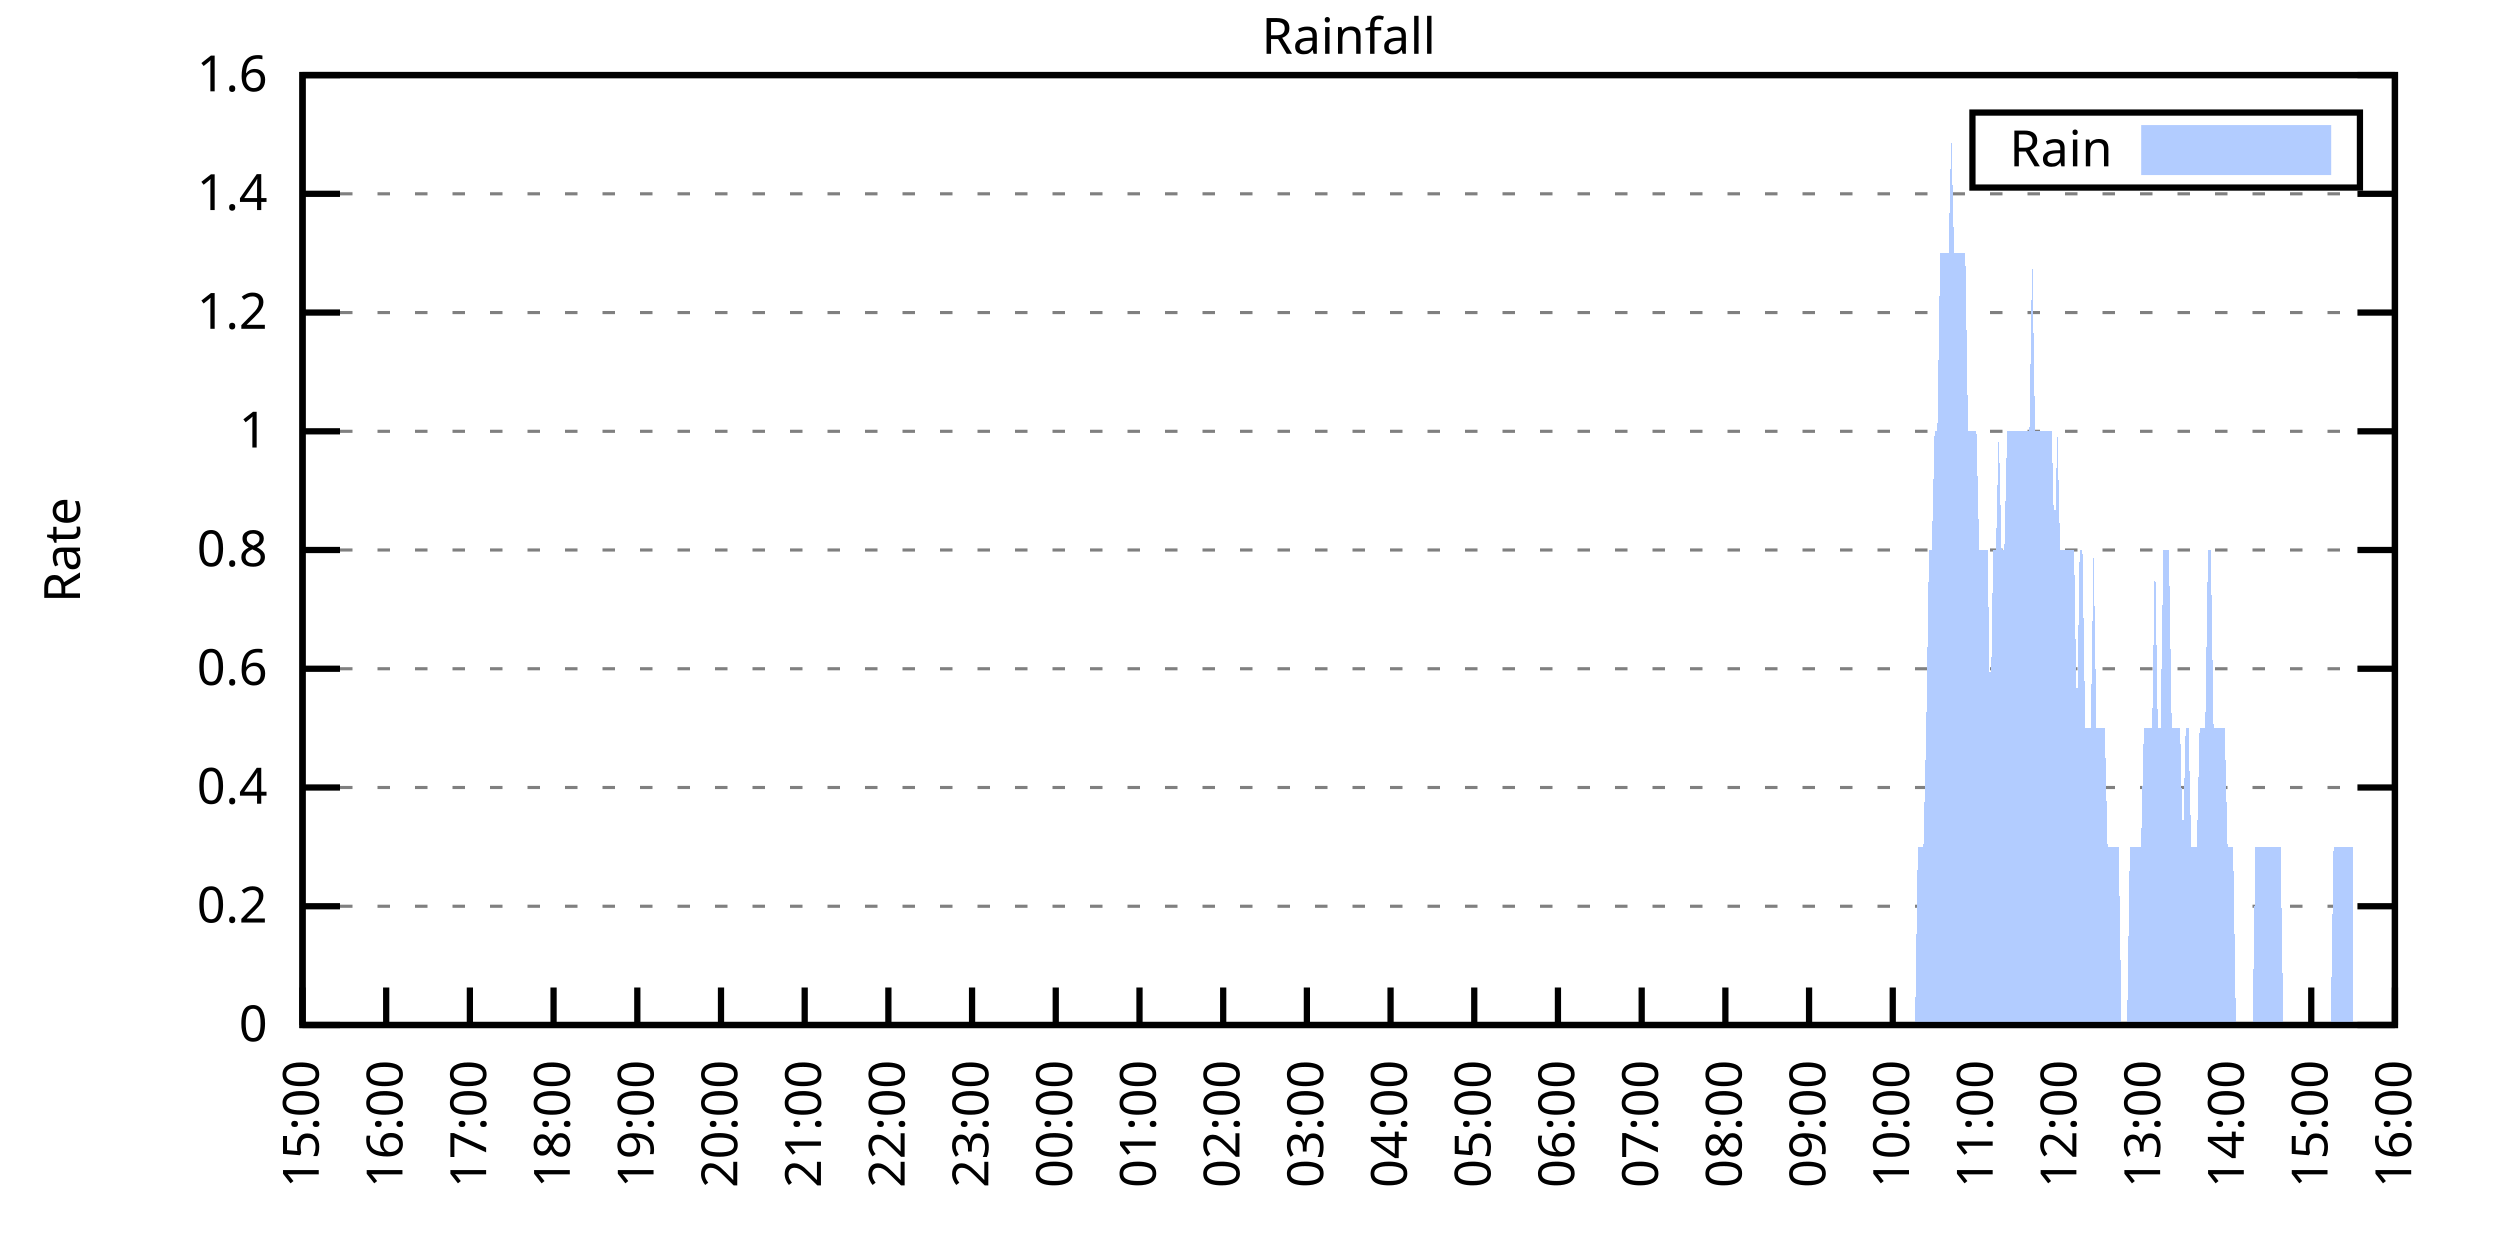
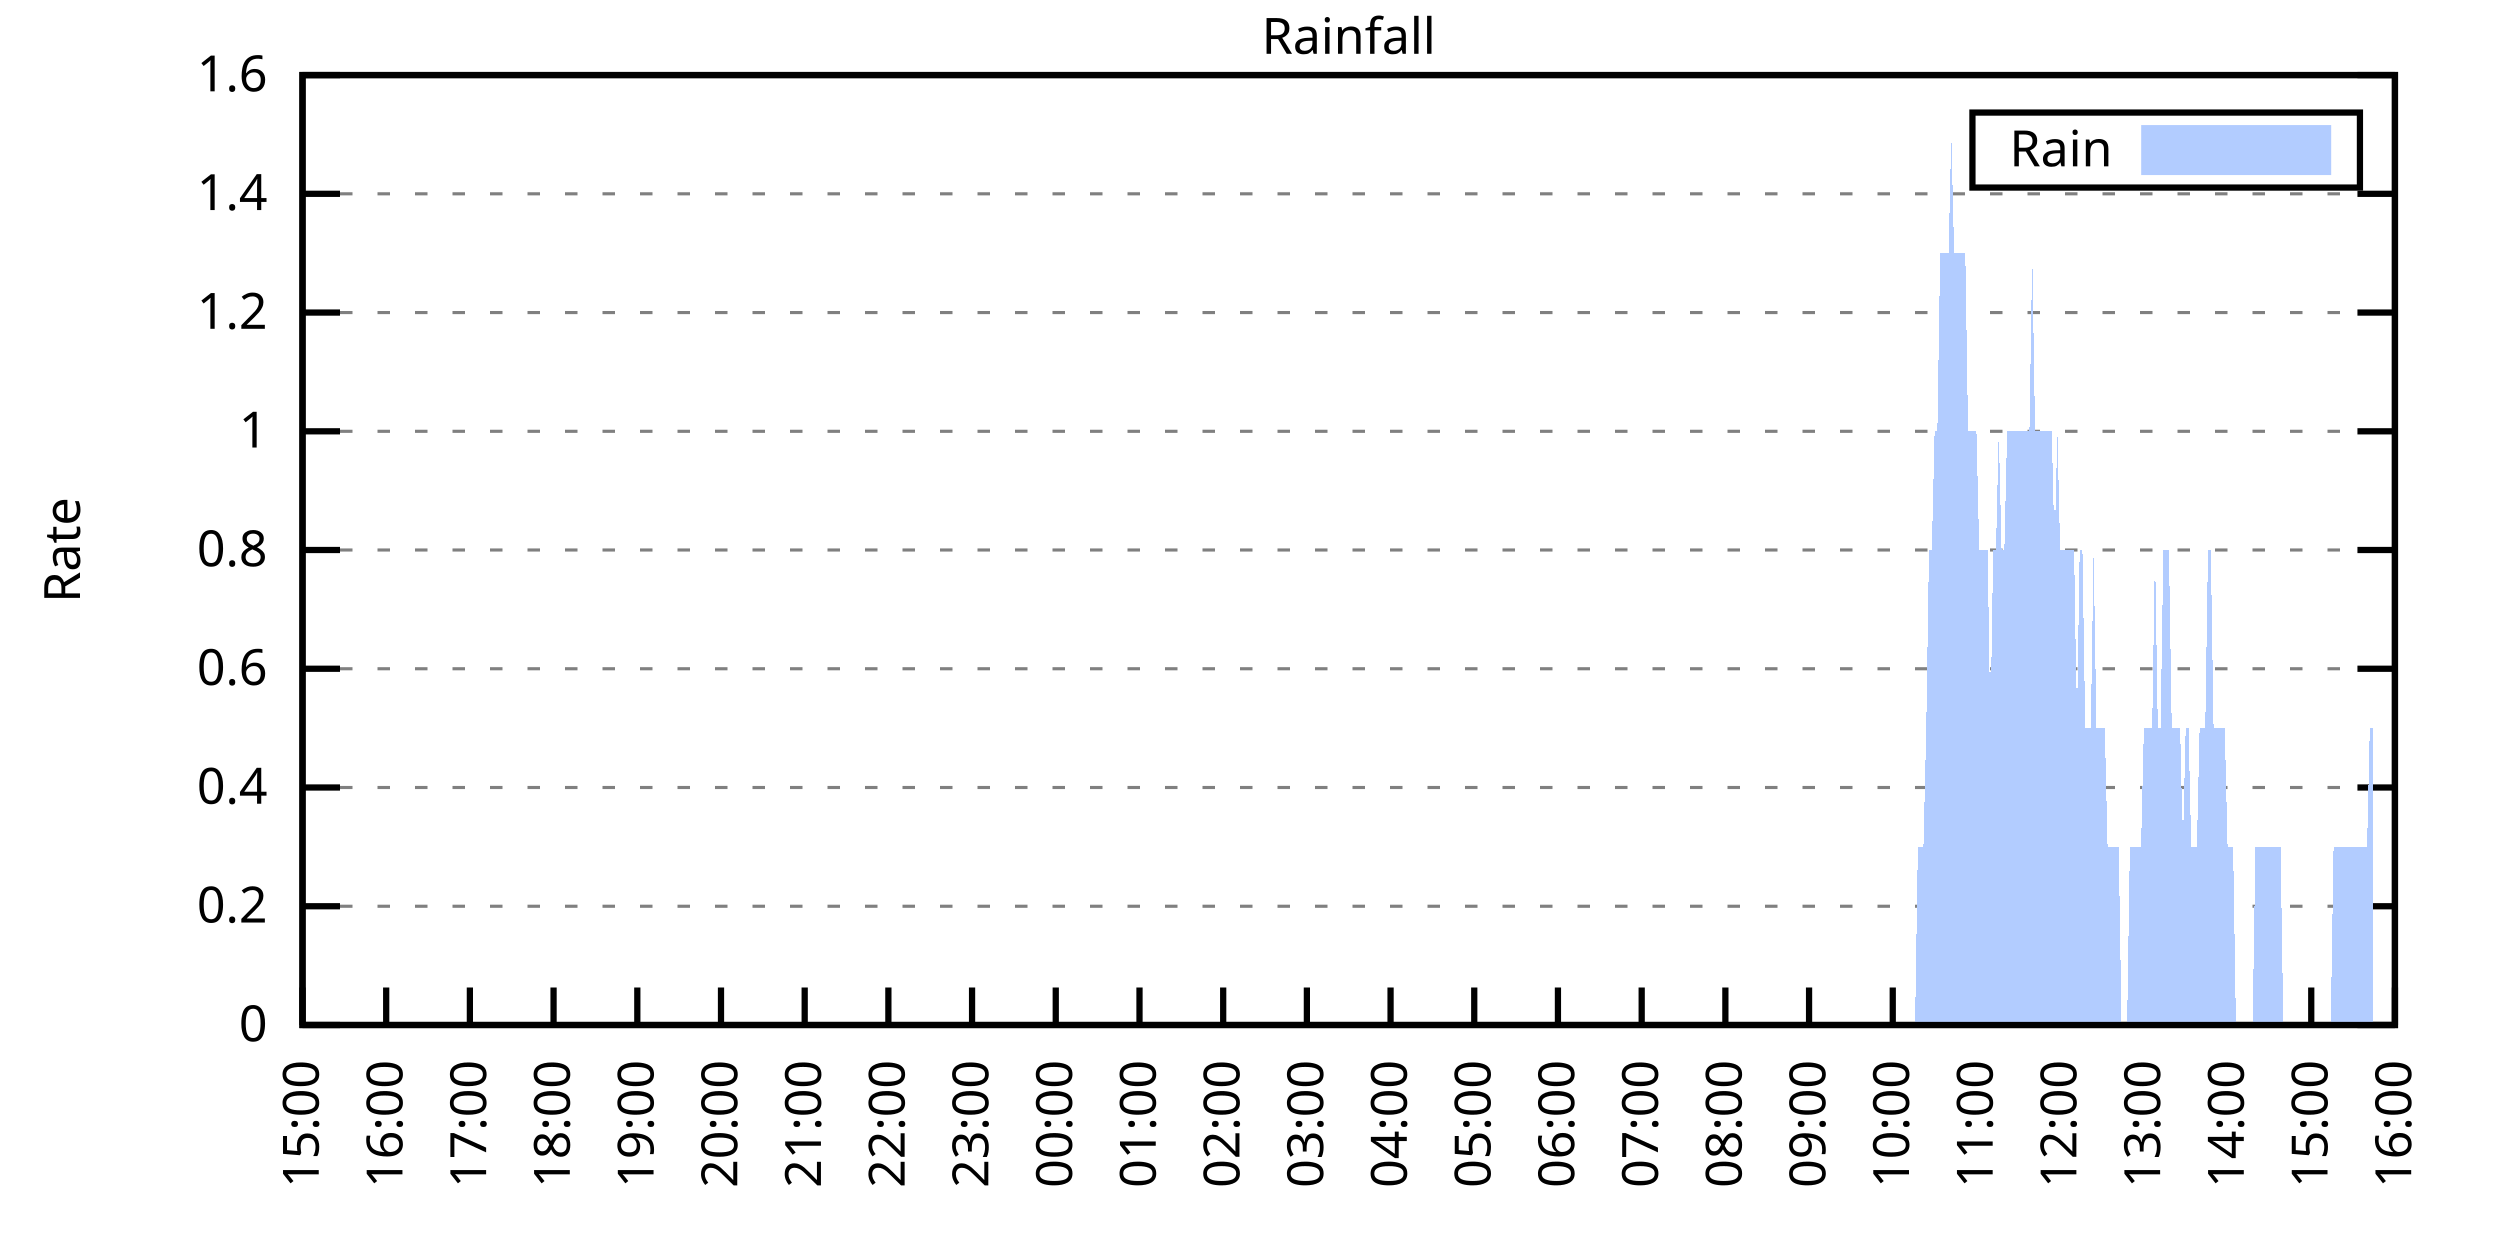
<svg xmlns="http://www.w3.org/2000/svg" xmlns:xlink="http://www.w3.org/1999/xlink" width="400" height="200" viewBox="0 0 400 200">
  <g id="gnuplot_canvas">
    <rect x="0" y="0" width="400" height="200" fill="none" />
    <defs>
      <circle id="gpDot" r="0.5" stroke-width="0.5" stroke="currentColor" />
      <path id="gpPt0" stroke-width="0.333" stroke="currentColor" d="M-1,0 h2 M0,-1 v2" />
      <path id="gpPt1" stroke-width="0.333" stroke="currentColor" d="M-1,-1 L1,1 M1,-1 L-1,1" />
      <path id="gpPt2" stroke-width="0.333" stroke="currentColor" d="M-1,0 L1,0 M0,-1 L0,1 M-1,-1 L1,1 M-1,1 L1,-1" />
      <rect id="gpPt3" stroke-width="0.333" stroke="currentColor" x="-1" y="-1" width="2" height="2" />
      <rect id="gpPt4" stroke-width="0.333" stroke="currentColor" fill="currentColor" x="-1" y="-1" width="2" height="2" />
      <circle id="gpPt5" stroke-width="0.333" stroke="currentColor" cx="0" cy="0" r="1" />
      <use xlink:href="#gpPt5" id="gpPt6" fill="currentColor" stroke="none" />
      <path id="gpPt7" stroke-width="0.333" stroke="currentColor" d="M0,-1.33 L-1.33,0.67 L1.33,0.67 z" />
      <use xlink:href="#gpPt7" id="gpPt8" fill="currentColor" stroke="none" />
      <use xlink:href="#gpPt7" id="gpPt9" stroke="currentColor" transform="rotate(180)" />
      <use xlink:href="#gpPt9" id="gpPt10" fill="currentColor" stroke="none" />
      <use xlink:href="#gpPt3" id="gpPt11" stroke="currentColor" transform="rotate(45)" />
      <use xlink:href="#gpPt11" id="gpPt12" fill="currentColor" stroke="none" />
      <path id="gpPt13" stroke-width="0.333" stroke="currentColor" d="M0,1.330 L1.265,0.411 L0.782,-1.067 L-0.782,-1.076 L-1.265,0.411 z" />
      <use xlink:href="#gpPt13" id="gpPt14" fill="currentColor" stroke="none" />
      <filter id="textbox" filterUnits="objectBoundingBox" x="0" y="0" height="1" width="1">
        <feFlood flood-color="white" flood-opacity="1" result="bgnd" />
        <feComposite in="SourceGraphic" in2="bgnd" operator="atop" />
      </filter>
      <filter id="greybox" filterUnits="objectBoundingBox" x="0" y="0" height="1" width="1">
        <feFlood flood-color="lightgrey" flood-opacity="1" result="grey" />
        <feComposite in="SourceGraphic" in2="grey" operator="atop" />
      </filter>
    </defs>
    <g fill="none" color="white" stroke="currentColor" stroke-width="1.00" stroke-linecap="butt" stroke-linejoin="miter">
</g>
    <g fill="none" color="black" stroke="currentColor" stroke-width="1.00" stroke-linecap="butt" stroke-linejoin="miter">
      <g stroke="none" shape-rendering="crispEdges">
        <polygon fill="rgb(255, 255, 255)" points="48.40,164.00 383.18,164.00 383.18,12.02 48.40,12.02 " />
      </g>
    </g>
    <g fill="none" color="black" stroke="currentColor" stroke-width="1.00" stroke-linecap="butt" stroke-linejoin="miter">
</g>
    <g fill="none" color="black" stroke="black" stroke-width="0.50" stroke-linecap="butt" stroke-linejoin="miter">
</g>
    <g fill="none" color="gray" stroke="currentColor" stroke-width="0.50" stroke-linecap="butt" stroke-linejoin="miter">
      <path stroke="gray" stroke-dasharray="2,4" class="gridline" d="M48.40,164.00 L383.19,164.00  " />
    </g>
    <g fill="none" color="gray" stroke="gray" stroke-width="1.00" stroke-linecap="butt" stroke-linejoin="miter">
</g>
    <g fill="none" color="black" stroke="currentColor" stroke-width="1.00" stroke-linecap="butt" stroke-linejoin="miter">
      <path stroke="black" d="M48.40,164.00 L54.40,164.00 M383.19,164.00 L377.19,164.00  " />
      <g transform="translate(42.80,166.60)" stroke="none" fill="black" font-family="Sans" font-size="8.00" text-anchor="end">
        <text>
          <tspan font-family="Sans"> 0</tspan>
        </text>
      </g>
    </g>
    <g fill="none" color="black" stroke="currentColor" stroke-width="1.00" stroke-linecap="butt" stroke-linejoin="miter">
</g>
    <g fill="none" color="black" stroke="black" stroke-width="0.50" stroke-linecap="butt" stroke-linejoin="miter">
</g>
    <g fill="none" color="gray" stroke="currentColor" stroke-width="0.50" stroke-linecap="butt" stroke-linejoin="miter">
      <path stroke="gray" stroke-dasharray="2,4" class="gridline" d="M48.40,145.00 L383.19,145.00  " />
    </g>
    <g fill="none" color="gray" stroke="gray" stroke-width="1.00" stroke-linecap="butt" stroke-linejoin="miter">
</g>
    <g fill="none" color="black" stroke="currentColor" stroke-width="1.00" stroke-linecap="butt" stroke-linejoin="miter">
      <path stroke="black" d="M48.40,145.00 L54.40,145.00 M383.19,145.00 L377.19,145.00  " />
      <g transform="translate(42.80,147.60)" stroke="none" fill="black" font-family="Sans" font-size="8.00" text-anchor="end">
        <text>
          <tspan font-family="Sans"> 0.2</tspan>
        </text>
      </g>
    </g>
    <g fill="none" color="black" stroke="currentColor" stroke-width="1.00" stroke-linecap="butt" stroke-linejoin="miter">
</g>
    <g fill="none" color="black" stroke="black" stroke-width="0.50" stroke-linecap="butt" stroke-linejoin="miter">
</g>
    <g fill="none" color="gray" stroke="currentColor" stroke-width="0.50" stroke-linecap="butt" stroke-linejoin="miter">
      <path stroke="gray" stroke-dasharray="2,4" class="gridline" d="M48.40,126.00 L383.19,126.00  " />
    </g>
    <g fill="none" color="gray" stroke="gray" stroke-width="1.00" stroke-linecap="butt" stroke-linejoin="miter">
</g>
    <g fill="none" color="black" stroke="currentColor" stroke-width="1.00" stroke-linecap="butt" stroke-linejoin="miter">
      <path stroke="black" d="M48.40,126.00 L54.40,126.00 M383.19,126.00 L377.19,126.00  " />
      <g transform="translate(42.80,128.60)" stroke="none" fill="black" font-family="Sans" font-size="8.00" text-anchor="end">
        <text>
          <tspan font-family="Sans"> 0.4</tspan>
        </text>
      </g>
    </g>
    <g fill="none" color="black" stroke="currentColor" stroke-width="1.00" stroke-linecap="butt" stroke-linejoin="miter">
</g>
    <g fill="none" color="black" stroke="black" stroke-width="0.50" stroke-linecap="butt" stroke-linejoin="miter">
</g>
    <g fill="none" color="gray" stroke="currentColor" stroke-width="0.50" stroke-linecap="butt" stroke-linejoin="miter">
      <path stroke="gray" stroke-dasharray="2,4" class="gridline" d="M48.40,107.00 L383.19,107.00  " />
    </g>
    <g fill="none" color="gray" stroke="gray" stroke-width="1.00" stroke-linecap="butt" stroke-linejoin="miter">
</g>
    <g fill="none" color="black" stroke="currentColor" stroke-width="1.00" stroke-linecap="butt" stroke-linejoin="miter">
      <path stroke="black" d="M48.40,107.00 L54.40,107.00 M383.19,107.00 L377.19,107.00  " />
      <g transform="translate(42.80,109.60)" stroke="none" fill="black" font-family="Sans" font-size="8.00" text-anchor="end">
        <text>
          <tspan font-family="Sans"> 0.6</tspan>
        </text>
      </g>
    </g>
    <g fill="none" color="black" stroke="currentColor" stroke-width="1.00" stroke-linecap="butt" stroke-linejoin="miter">
</g>
    <g fill="none" color="black" stroke="black" stroke-width="0.50" stroke-linecap="butt" stroke-linejoin="miter">
</g>
    <g fill="none" color="gray" stroke="currentColor" stroke-width="0.50" stroke-linecap="butt" stroke-linejoin="miter">
      <path stroke="gray" stroke-dasharray="2,4" class="gridline" d="M48.40,88.00 L383.19,88.00  " />
    </g>
    <g fill="none" color="gray" stroke="gray" stroke-width="1.00" stroke-linecap="butt" stroke-linejoin="miter">
</g>
    <g fill="none" color="black" stroke="currentColor" stroke-width="1.00" stroke-linecap="butt" stroke-linejoin="miter">
      <path stroke="black" d="M48.40,88.00 L54.40,88.00 M383.19,88.00 L377.19,88.00  " />
      <g transform="translate(42.80,90.60)" stroke="none" fill="black" font-family="Sans" font-size="8.00" text-anchor="end">
        <text>
          <tspan font-family="Sans"> 0.8</tspan>
        </text>
      </g>
    </g>
    <g fill="none" color="black" stroke="currentColor" stroke-width="1.00" stroke-linecap="butt" stroke-linejoin="miter">
</g>
    <g fill="none" color="black" stroke="black" stroke-width="0.50" stroke-linecap="butt" stroke-linejoin="miter">
</g>
    <g fill="none" color="gray" stroke="currentColor" stroke-width="0.50" stroke-linecap="butt" stroke-linejoin="miter">
      <path stroke="gray" stroke-dasharray="2,4" class="gridline" d="M48.40,69.01 L383.19,69.01  " />
    </g>
    <g fill="none" color="gray" stroke="gray" stroke-width="1.00" stroke-linecap="butt" stroke-linejoin="miter">
</g>
    <g fill="none" color="black" stroke="currentColor" stroke-width="1.00" stroke-linecap="butt" stroke-linejoin="miter">
      <path stroke="black" d="M48.40,69.01 L54.40,69.01 M383.19,69.01 L377.19,69.01  " />
      <g transform="translate(42.80,71.61)" stroke="none" fill="black" font-family="Sans" font-size="8.00" text-anchor="end">
        <text>
          <tspan font-family="Sans"> 1</tspan>
        </text>
      </g>
    </g>
    <g fill="none" color="black" stroke="currentColor" stroke-width="1.00" stroke-linecap="butt" stroke-linejoin="miter">
</g>
    <g fill="none" color="black" stroke="black" stroke-width="0.50" stroke-linecap="butt" stroke-linejoin="miter">
</g>
    <g fill="none" color="gray" stroke="currentColor" stroke-width="0.50" stroke-linecap="butt" stroke-linejoin="miter">
      <path stroke="gray" stroke-dasharray="2,4" class="gridline" d="M48.40,50.01 L383.19,50.01  " />
    </g>
    <g fill="none" color="gray" stroke="gray" stroke-width="1.00" stroke-linecap="butt" stroke-linejoin="miter">
</g>
    <g fill="none" color="black" stroke="currentColor" stroke-width="1.00" stroke-linecap="butt" stroke-linejoin="miter">
      <path stroke="black" d="M48.40,50.01 L54.40,50.01 M383.19,50.01 L377.19,50.01  " />
      <g transform="translate(42.80,52.61)" stroke="none" fill="black" font-family="Sans" font-size="8.00" text-anchor="end">
        <text>
          <tspan font-family="Sans"> 1.2</tspan>
        </text>
      </g>
    </g>
    <g fill="none" color="black" stroke="currentColor" stroke-width="1.00" stroke-linecap="butt" stroke-linejoin="miter">
</g>
    <g fill="none" color="black" stroke="black" stroke-width="0.50" stroke-linecap="butt" stroke-linejoin="miter">
</g>
    <g fill="none" color="gray" stroke="currentColor" stroke-width="0.50" stroke-linecap="butt" stroke-linejoin="miter">
      <path stroke="gray" stroke-dasharray="2,4" class="gridline" d="M48.40,31.01 L383.19,31.01  " />
    </g>
    <g fill="none" color="gray" stroke="gray" stroke-width="1.00" stroke-linecap="butt" stroke-linejoin="miter">
</g>
    <g fill="none" color="black" stroke="currentColor" stroke-width="1.00" stroke-linecap="butt" stroke-linejoin="miter">
      <path stroke="black" d="M48.40,31.01 L54.40,31.01 M383.19,31.01 L377.19,31.01  " />
      <g transform="translate(42.80,33.61)" stroke="none" fill="black" font-family="Sans" font-size="8.00" text-anchor="end">
        <text>
          <tspan font-family="Sans"> 1.4</tspan>
        </text>
      </g>
    </g>
    <g fill="none" color="black" stroke="currentColor" stroke-width="1.00" stroke-linecap="butt" stroke-linejoin="miter">
</g>
    <g fill="none" color="black" stroke="black" stroke-width="0.50" stroke-linecap="butt" stroke-linejoin="miter">
</g>
    <g fill="none" color="gray" stroke="currentColor" stroke-width="0.50" stroke-linecap="butt" stroke-linejoin="miter">
      <path stroke="gray" stroke-dasharray="2,4" class="gridline" d="M48.40,12.01 L383.19,12.01  " />
    </g>
    <g fill="none" color="gray" stroke="gray" stroke-width="1.00" stroke-linecap="butt" stroke-linejoin="miter">
</g>
    <g fill="none" color="black" stroke="currentColor" stroke-width="1.00" stroke-linecap="butt" stroke-linejoin="miter">
      <path stroke="black" d="M48.40,12.01 L54.40,12.01 M383.19,12.01 L377.19,12.01  " />
      <g transform="translate(42.80,14.61)" stroke="none" fill="black" font-family="Sans" font-size="8.00" text-anchor="end">
        <text>
          <tspan font-family="Sans"> 1.6</tspan>
        </text>
      </g>
    </g>
    <g fill="none" color="black" stroke="currentColor" stroke-width="1.00" stroke-linecap="butt" stroke-linejoin="miter">
      <path stroke="black" d="M48.40,164.00 L48.40,158.00  " />
      <g transform="translate(51.00,169.60) rotate(270.00)" stroke="none" fill="black" font-family="Sans" font-size="8.00" text-anchor="end">
        <text>
          <tspan font-family="Sans">15:00</tspan>
        </text>
      </g>
    </g>
    <g fill="none" color="black" stroke="currentColor" stroke-width="1.00" stroke-linecap="butt" stroke-linejoin="miter">
      <path stroke="black" d="M61.79,164.00 L61.79,158.00  " />
      <g transform="translate(64.39,169.60) rotate(270.00)" stroke="none" fill="black" font-family="Sans" font-size="8.00" text-anchor="end">
        <text>
          <tspan font-family="Sans">16:00</tspan>
        </text>
      </g>
    </g>
    <g fill="none" color="black" stroke="currentColor" stroke-width="1.00" stroke-linecap="butt" stroke-linejoin="miter">
      <path stroke="black" d="M75.18,164.00 L75.18,158.00  " />
      <g transform="translate(77.78,169.60) rotate(270.00)" stroke="none" fill="black" font-family="Sans" font-size="8.00" text-anchor="end">
        <text>
          <tspan font-family="Sans">17:00</tspan>
        </text>
      </g>
    </g>
    <g fill="none" color="black" stroke="currentColor" stroke-width="1.00" stroke-linecap="butt" stroke-linejoin="miter">
      <path stroke="black" d="M88.57,164.00 L88.57,158.00  " />
      <g transform="translate(91.17,169.60) rotate(270.00)" stroke="none" fill="black" font-family="Sans" font-size="8.00" text-anchor="end">
        <text>
          <tspan font-family="Sans">18:00</tspan>
        </text>
      </g>
    </g>
    <g fill="none" color="black" stroke="currentColor" stroke-width="1.00" stroke-linecap="butt" stroke-linejoin="miter">
      <path stroke="black" d="M101.97,164.00 L101.97,158.00  " />
      <g transform="translate(104.57,169.60) rotate(270.00)" stroke="none" fill="black" font-family="Sans" font-size="8.00" text-anchor="end">
        <text>
          <tspan font-family="Sans">19:00</tspan>
        </text>
      </g>
    </g>
    <g fill="none" color="black" stroke="currentColor" stroke-width="1.00" stroke-linecap="butt" stroke-linejoin="miter">
      <path stroke="black" d="M115.36,164.00 L115.36,158.00  " />
      <g transform="translate(117.96,169.60) rotate(270.00)" stroke="none" fill="black" font-family="Sans" font-size="8.00" text-anchor="end">
        <text>
          <tspan font-family="Sans">20:00</tspan>
        </text>
      </g>
    </g>
    <g fill="none" color="black" stroke="currentColor" stroke-width="1.00" stroke-linecap="butt" stroke-linejoin="miter">
      <path stroke="black" d="M128.75,164.00 L128.75,158.00  " />
      <g transform="translate(131.35,169.60) rotate(270.00)" stroke="none" fill="black" font-family="Sans" font-size="8.00" text-anchor="end">
        <text>
          <tspan font-family="Sans">21:00</tspan>
        </text>
      </g>
    </g>
    <g fill="none" color="black" stroke="currentColor" stroke-width="1.00" stroke-linecap="butt" stroke-linejoin="miter">
      <path stroke="black" d="M142.14,164.00 L142.14,158.00  " />
      <g transform="translate(144.74,169.60) rotate(270.00)" stroke="none" fill="black" font-family="Sans" font-size="8.00" text-anchor="end">
        <text>
          <tspan font-family="Sans">22:00</tspan>
        </text>
      </g>
    </g>
    <g fill="none" color="black" stroke="currentColor" stroke-width="1.00" stroke-linecap="butt" stroke-linejoin="miter">
      <path stroke="black" d="M155.53,164.00 L155.53,158.00  " />
      <g transform="translate(158.13,169.60) rotate(270.00)" stroke="none" fill="black" font-family="Sans" font-size="8.00" text-anchor="end">
        <text>
          <tspan font-family="Sans">23:00</tspan>
        </text>
      </g>
    </g>
    <g fill="none" color="black" stroke="currentColor" stroke-width="1.00" stroke-linecap="butt" stroke-linejoin="miter">
      <path stroke="black" d="M168.92,164.00 L168.92,158.00  " />
      <g transform="translate(171.52,169.60) rotate(270.00)" stroke="none" fill="black" font-family="Sans" font-size="8.00" text-anchor="end">
        <text>
          <tspan font-family="Sans">00:00</tspan>
        </text>
      </g>
    </g>
    <g fill="none" color="black" stroke="currentColor" stroke-width="1.00" stroke-linecap="butt" stroke-linejoin="miter">
      <path stroke="black" d="M182.32,164.00 L182.32,158.00  " />
      <g transform="translate(184.92,169.60) rotate(270.00)" stroke="none" fill="black" font-family="Sans" font-size="8.00" text-anchor="end">
        <text>
          <tspan font-family="Sans">01:00</tspan>
        </text>
      </g>
    </g>
    <g fill="none" color="black" stroke="currentColor" stroke-width="1.00" stroke-linecap="butt" stroke-linejoin="miter">
      <path stroke="black" d="M195.71,164.00 L195.71,158.00  " />
      <g transform="translate(198.31,169.60) rotate(270.00)" stroke="none" fill="black" font-family="Sans" font-size="8.00" text-anchor="end">
        <text>
          <tspan font-family="Sans">02:00</tspan>
        </text>
      </g>
    </g>
    <g fill="none" color="black" stroke="currentColor" stroke-width="1.00" stroke-linecap="butt" stroke-linejoin="miter">
      <path stroke="black" d="M209.10,164.00 L209.10,158.00  " />
      <g transform="translate(211.70,169.60) rotate(270.00)" stroke="none" fill="black" font-family="Sans" font-size="8.00" text-anchor="end">
        <text>
          <tspan font-family="Sans">03:00</tspan>
        </text>
      </g>
    </g>
    <g fill="none" color="black" stroke="currentColor" stroke-width="1.00" stroke-linecap="butt" stroke-linejoin="miter">
      <path stroke="black" d="M222.49,164.00 L222.49,158.00  " />
      <g transform="translate(225.09,169.60) rotate(270.00)" stroke="none" fill="black" font-family="Sans" font-size="8.00" text-anchor="end">
        <text>
          <tspan font-family="Sans">04:00</tspan>
        </text>
      </g>
    </g>
    <g fill="none" color="black" stroke="currentColor" stroke-width="1.00" stroke-linecap="butt" stroke-linejoin="miter">
      <path stroke="black" d="M235.88,164.00 L235.88,158.00  " />
      <g transform="translate(238.48,169.60) rotate(270.00)" stroke="none" fill="black" font-family="Sans" font-size="8.00" text-anchor="end">
        <text>
          <tspan font-family="Sans">05:00</tspan>
        </text>
      </g>
    </g>
    <g fill="none" color="black" stroke="currentColor" stroke-width="1.00" stroke-linecap="butt" stroke-linejoin="miter">
      <path stroke="black" d="M249.27,164.00 L249.27,158.00  " />
      <g transform="translate(251.87,169.60) rotate(270.00)" stroke="none" fill="black" font-family="Sans" font-size="8.00" text-anchor="end">
        <text>
          <tspan font-family="Sans">06:00</tspan>
        </text>
      </g>
    </g>
    <g fill="none" color="black" stroke="currentColor" stroke-width="1.00" stroke-linecap="butt" stroke-linejoin="miter">
      <path stroke="black" d="M262.67,164.00 L262.67,158.00  " />
      <g transform="translate(265.27,169.60) rotate(270.00)" stroke="none" fill="black" font-family="Sans" font-size="8.00" text-anchor="end">
        <text>
          <tspan font-family="Sans">07:00</tspan>
        </text>
      </g>
    </g>
    <g fill="none" color="black" stroke="currentColor" stroke-width="1.00" stroke-linecap="butt" stroke-linejoin="miter">
      <path stroke="black" d="M276.06,164.00 L276.06,158.00  " />
      <g transform="translate(278.66,169.60) rotate(270.00)" stroke="none" fill="black" font-family="Sans" font-size="8.00" text-anchor="end">
        <text>
          <tspan font-family="Sans">08:00</tspan>
        </text>
      </g>
    </g>
    <g fill="none" color="black" stroke="currentColor" stroke-width="1.00" stroke-linecap="butt" stroke-linejoin="miter">
      <path stroke="black" d="M289.45,164.00 L289.45,158.00  " />
      <g transform="translate(292.05,169.60) rotate(270.00)" stroke="none" fill="black" font-family="Sans" font-size="8.00" text-anchor="end">
        <text>
          <tspan font-family="Sans">09:00</tspan>
        </text>
      </g>
    </g>
    <g fill="none" color="black" stroke="currentColor" stroke-width="1.00" stroke-linecap="butt" stroke-linejoin="miter">
      <path stroke="black" d="M302.84,164.00 L302.84,158.00  " />
      <g transform="translate(305.44,169.60) rotate(270.00)" stroke="none" fill="black" font-family="Sans" font-size="8.00" text-anchor="end">
        <text>
          <tspan font-family="Sans">10:00</tspan>
        </text>
      </g>
    </g>
    <g fill="none" color="black" stroke="currentColor" stroke-width="1.00" stroke-linecap="butt" stroke-linejoin="miter">
      <path stroke="black" d="M316.23,164.00 L316.23,158.00  " />
      <g transform="translate(318.83,169.60) rotate(270.00)" stroke="none" fill="black" font-family="Sans" font-size="8.00" text-anchor="end">
        <text>
          <tspan font-family="Sans">11:00</tspan>
        </text>
      </g>
    </g>
    <g fill="none" color="black" stroke="currentColor" stroke-width="1.00" stroke-linecap="butt" stroke-linejoin="miter">
      <path stroke="black" d="M329.62,164.00 L329.62,158.00  " />
      <g transform="translate(332.22,169.60) rotate(270.00)" stroke="none" fill="black" font-family="Sans" font-size="8.00" text-anchor="end">
        <text>
          <tspan font-family="Sans">12:00</tspan>
        </text>
      </g>
    </g>
    <g fill="none" color="black" stroke="currentColor" stroke-width="1.00" stroke-linecap="butt" stroke-linejoin="miter">
      <path stroke="black" d="M343.02,164.00 L343.02,158.00  " />
      <g transform="translate(345.62,169.60) rotate(270.00)" stroke="none" fill="black" font-family="Sans" font-size="8.00" text-anchor="end">
        <text>
          <tspan font-family="Sans">13:00</tspan>
        </text>
      </g>
    </g>
    <g fill="none" color="black" stroke="currentColor" stroke-width="1.00" stroke-linecap="butt" stroke-linejoin="miter">
      <path stroke="black" d="M356.41,164.00 L356.41,158.00  " />
      <g transform="translate(359.01,169.60) rotate(270.00)" stroke="none" fill="black" font-family="Sans" font-size="8.00" text-anchor="end">
        <text>
          <tspan font-family="Sans">14:00</tspan>
        </text>
      </g>
    </g>
    <g fill="none" color="black" stroke="currentColor" stroke-width="1.00" stroke-linecap="butt" stroke-linejoin="miter">
      <path stroke="black" d="M369.80,164.00 L369.80,158.00  " />
      <g transform="translate(372.40,169.60) rotate(270.00)" stroke="none" fill="black" font-family="Sans" font-size="8.00" text-anchor="end">
        <text>
          <tspan font-family="Sans">15:00</tspan>
        </text>
      </g>
    </g>
    <g fill="none" color="black" stroke="currentColor" stroke-width="1.00" stroke-linecap="butt" stroke-linejoin="miter">
      <path stroke="black" d="M383.19,164.00 L383.19,158.00  " />
      <g transform="translate(385.79,169.60) rotate(270.00)" stroke="none" fill="black" font-family="Sans" font-size="8.00" text-anchor="end">
        <text>
          <tspan font-family="Sans">16:00</tspan>
        </text>
      </g>
    </g>
    <g fill="none" color="black" stroke="currentColor" stroke-width="1.00" stroke-linecap="butt" stroke-linejoin="miter">
</g>
    <g fill="none" color="black" stroke="currentColor" stroke-width="1.00" stroke-linecap="butt" stroke-linejoin="miter">
      <path stroke="black" d="M48.40,12.01 L48.40,164.00 L383.19,164.00 L383.19,12.01 L48.40,12.01 Z  " />
    </g>
    <g fill="none" color="black" stroke="currentColor" stroke-width="1.00" stroke-linecap="butt" stroke-linejoin="miter">
</g>
    <g fill="none" color="black" stroke="currentColor" stroke-width="1.00" stroke-linecap="butt" stroke-linejoin="miter">
      <path stroke="black" d="M315.59,30.01 L315.59,18.01 L377.59,18.01 L377.59,30.01 L315.59,30.01 Z  " />
    </g>
    <g id="Rainfall_plot_1">
      <g fill="none" color="white" stroke="black" stroke-width="2.00" stroke-linecap="butt" stroke-linejoin="miter">
</g>
      <g fill="none" color="black" stroke="currentColor" stroke-width="2.00" stroke-linecap="butt" stroke-linejoin="miter">
        <g transform="translate(337.99,26.61)" stroke="none" fill="black" font-family="Sans" font-size="8.00" text-anchor="end">
          <text>
            <tspan font-family="Sans">Rain</tspan>
          </text>
        </g>
      </g>
      <g fill="none" color="black" stroke="currentColor" stroke-width="2.00" stroke-linecap="butt" stroke-linejoin="miter">
        <g stroke="none" shape-rendering="crispEdges">
          <polygon fill="rgb(178, 204, 255)" points="343.59,27.01 371.99,27.01 371.99,21.01 343.59,21.01 " />
        </g>
        <path stroke="rgb(178, 204, 255)" d="M343.59,27.01 L371.99,27.01 L371.99,21.01 L343.59,21.01 L343.59,27.01 Z  " />
      </g>
      <g fill="none" color="black" stroke="currentColor" stroke-width="2.00" stroke-linecap="butt" stroke-linejoin="miter">
        <g stroke="none" shape-rendering="crispEdges">
-           <polygon fill="rgb(178, 204, 255)" points="55.54,164.00 55.99,164.00 56.43,164.00 56.88,164.00 57.33,164.00 57.77,164.00 58.22,164.00 58.67,164.00 59.11,164.00 59.56,164.00 60.01,164.00 60.45,164.00 60.90,164.00 61.35,164.00 61.79,164.00 62.24,164.00 62.68,164.00 63.13,164.00 63.58,164.00 64.02,164.00 64.47,164.00 64.92,164.00 65.36,164.00 65.81,164.00 66.26,164.00 66.70,164.00 67.15,164.00 67.59,164.00 68.04,164.00 68.49,164.00 68.93,164.00 69.38,164.00 69.83,164.00 70.27,164.00 70.72,164.00 71.17,164.00 71.61,164.00 72.06,164.00 72.50,164.00 72.95,164.00 73.40,164.00 73.84,164.00 74.29,164.00 74.74,164.00 75.18,164.00 75.63,164.00 76.08,164.00 76.52,164.00 76.97,164.00 77.42,164.00 77.86,164.00 78.31,164.00 78.75,164.00 79.20,164.00 79.65,164.00 80.09,164.00 80.54,164.00 80.99,164.00 81.43,164.00 81.88,164.00 82.33,164.00 82.77,164.00 83.22,164.00 83.66,164.00 84.11,164.00 84.56,164.00 85.00,164.00 85.45,164.00 85.90,164.00 86.34,164.00 86.79,164.00 87.24,164.00 87.68,164.00 88.13,164.00 88.57,164.00 89.02,164.00 89.47,164.00 89.91,164.00 90.36,164.00 90.81,164.00 91.25,164.00 91.70,164.00 92.15,164.00 92.59,164.00 93.04,164.00 93.49,164.00 93.93,164.00 94.38,164.00 94.82,164.00 95.27,164.00 95.72,164.00 96.16,164.00 96.61,164.00 97.06,164.00 97.50,164.00 97.95,164.00 98.40,164.00 98.84,164.00 99.29,164.00 99.73,164.00 100.18,164.00 100.63,164.00 101.07,164.00 101.52,164.00 101.97,164.00 102.41,164.00 102.86,164.00 103.31,164.00 103.75,164.00 104.20,164.00 104.64,164.00 105.09,164.00 105.54,164.00 105.98,164.00 106.43,164.00 106.88,164.00 107.32,164.00 107.77,164.00 108.22,164.00 108.66,164.00 109.11,164.00 109.55,164.00 110.00,164.00 110.45,164.00 110.89,164.00 111.34,164.00 111.79,164.00 112.23,164.00 112.68,164.00 113.13,164.00 113.57,164.00 114.02,164.00 114.47,164.00 114.91,164.00 115.36,164.00 115.80,164.00 116.25,164.00 116.70,164.00 117.14,164.00 117.59,164.00 118.04,164.00 118.48,164.00 118.93,164.00 119.38,164.00 119.82,164.00 120.27,164.00 120.71,164.00 121.16,164.00 121.61,164.00 122.05,164.00 122.50,164.00 122.95,164.00 123.39,164.00 123.84,164.00 124.29,164.00 124.73,164.00 125.18,164.00 125.62,164.00 126.07,164.00 126.52,164.00 126.96,164.00 127.41,164.00 127.86,164.00 128.30,164.00 128.75,164.00 129.20,164.00 129.64,164.00 130.09,164.00 130.54,164.00 130.98,164.00 131.43,164.00 131.87,164.00 132.32,164.00 132.77,164.00 133.21,164.00 133.66,164.00 134.11,164.00 134.55,164.00 135.00,164.00 135.45,164.00 135.89,164.00 136.34,164.00 136.78,164.00 137.23,164.00 137.68,164.00 138.12,164.00 138.57,164.00 139.02,164.00 139.46,164.00 139.91,164.00 140.36,164.00 140.80,164.00 141.25,164.00 141.69,164.00 142.14,164.00 142.59,164.00 143.03,164.00 143.48,164.00 143.93,164.00 144.37,164.00 144.82,164.00 145.27,164.00 145.71,164.00 146.16,164.00 146.61,164.00 147.05,164.00 147.50,164.00 147.94,164.00 148.39,164.00 148.84,164.00 149.28,164.00 149.73,164.00 150.18,164.00 150.62,164.00 151.07,164.00 151.52,164.00 151.96,164.00 152.41,164.00 152.85,164.00 153.30,164.00 153.75,164.00 154.19,164.00 154.64,164.00 155.09,164.00 155.53,164.00 155.98,164.00 156.43,164.00 156.87,164.00 157.32,164.00 157.76,164.00 158.21,164.00 158.66,164.00 159.10,164.00 159.55,164.00 160.00,164.00 160.44,164.00 160.89,164.00 161.34,164.00 161.78,164.00 162.23,164.00 162.67,164.00 163.12,164.00 163.57,164.00 164.01,164.00 164.46,164.00 164.91,164.00 165.35,164.00 165.80,164.00 166.25,164.00 166.69,164.00 167.14,164.00 167.59,164.00 168.03,164.00 168.48,164.00 168.92,164.00 169.37,164.00 169.82,164.00 170.26,164.00 170.71,164.00 171.16,164.00 171.60,164.00 172.05,164.00 172.50,164.00 172.94,164.00 173.39,164.00 173.83,164.00 174.28,164.00 174.73,164.00 175.17,164.00 175.62,164.00 176.07,164.00 176.51,164.00 176.96,164.00 177.41,164.00 177.85,164.00 178.30,164.00 178.74,164.00 179.19,164.00 179.64,164.00 180.08,164.00 180.53,164.00 180.98,164.00 181.42,164.00 181.87,164.00 182.32,164.00 182.76,164.00 183.21,164.00 183.66,164.00 184.10,164.00 184.55,164.00 184.99,164.00 185.44,164.00 185.89,164.00 186.33,164.00 186.78,164.00 187.23,164.00 187.67,164.00 188.12,164.00 188.57,164.00 189.01,164.00 189.46,164.00 189.90,164.00 190.35,164.00 190.80,164.00 191.24,164.00 191.69,164.00 192.14,164.00 192.58,164.00 193.03,164.00 193.48,164.00 193.92,164.00 194.37,164.00 194.81,164.00 195.26,164.00 195.71,164.00 196.15,164.00 196.60,164.00 197.05,164.00 197.49,164.00 197.94,164.00 198.39,164.00 198.83,164.00 199.28,164.00 199.73,164.00 200.17,164.00 200.62,164.00 201.06,164.00 201.51,164.00 201.96,164.00 202.40,164.00 202.85,164.00 203.30,164.00 203.74,164.00 204.19,164.00 204.64,164.00 205.08,164.00 205.53,164.00 205.97,164.00 206.42,164.00 206.87,164.00 207.31,164.00 207.76,164.00 208.21,164.00 208.65,164.00 209.10,164.00 209.55,164.00 209.99,164.00 210.44,164.00 210.88,164.00 211.33,164.00 211.78,164.00 212.22,164.00 212.67,164.00 213.12,164.00 213.56,164.00 214.01,164.00 214.46,164.00 214.90,164.00 215.35,164.00 215.80,164.00 216.24,164.00 216.69,164.00 217.13,164.00 217.58,164.00 218.03,164.00 218.47,164.00 218.92,164.00 219.37,164.00 219.81,164.00 220.26,164.00 220.71,164.00 221.15,164.00 221.60,164.00 222.04,164.00 222.49,164.00 222.94,164.00 223.38,164.00 223.83,164.00 224.28,164.00 224.72,164.00 225.17,164.00 225.62,164.00 226.06,164.00 226.51,164.00 226.95,164.00 227.40,164.00 227.85,164.00 228.29,164.00 228.74,164.00 229.19,164.00 229.63,164.00 230.08,164.00 230.53,164.00 230.97,164.00 231.42,164.00 231.86,164.00 232.31,164.00 232.76,164.00 233.20,164.00 233.65,164.00 234.10,164.00 234.54,164.00 234.99,164.00 235.44,164.00 235.88,164.00 236.33,164.00 236.78,164.00 237.22,164.00 237.67,164.00 238.11,164.00 238.56,164.00 239.01,164.00 239.45,164.00 239.90,164.00 240.35,164.00 240.79,164.00 241.24,164.00 241.69,164.00 242.13,164.00 242.58,164.00 243.02,164.00 243.47,164.00 243.92,164.00 244.36,164.00 244.81,164.00 245.26,164.00 245.70,164.00 246.15,164.00 246.60,164.00 247.04,164.00 247.49,164.00 247.93,164.00 248.38,164.00 248.83,164.00 249.27,164.00 249.72,164.00 250.17,164.00 250.61,164.00 251.06,164.00 251.51,164.00 251.95,164.00 252.40,164.00 252.85,164.00 253.29,164.00 253.74,164.00 254.18,164.00 254.63,164.00 255.08,164.00 255.52,164.00 255.97,164.00 256.42,164.00 256.86,164.00 257.31,164.00 257.76,164.00 258.20,164.00 258.65,164.00 259.09,164.00 259.54,164.00 259.99,164.00 260.43,164.00 260.88,164.00 261.33,164.00 261.77,164.00 262.22,164.00 262.67,164.00 263.11,164.00 263.56,164.00 264.00,164.00 264.45,164.00 264.90,164.00 265.34,164.00 265.79,164.00 266.24,164.00 266.68,164.00 267.13,164.00 267.58,164.00 268.02,164.00 268.47,164.00 268.92,164.00 269.36,164.00 269.81,164.00 270.25,164.00 270.70,164.00 271.15,164.00 271.59,164.00 272.04,164.00 272.49,164.00 272.93,164.00 273.38,164.00 273.83,164.00 274.27,164.00 274.72,164.00 275.16,164.00 275.61,164.00 276.06,164.00 276.50,164.00 276.95,164.00 277.40,164.00 277.84,164.00 278.29,164.00 278.74,164.00 279.18,164.00 279.63,164.00 280.07,164.00 280.52,164.00 280.97,164.00 281.41,164.00 281.86,164.00 282.31,164.00 282.75,164.00 283.20,164.00 283.65,164.00 284.09,164.00 284.54,164.00 284.98,164.00 285.43,164.00 285.88,164.00 286.32,164.00 286.77,164.00 287.22,164.00 287.66,164.00 288.11,164.00 288.56,164.00 289.00,164.00 289.45,164.00 289.90,164.00 290.34,164.00 290.79,164.00 291.23,164.00 291.68,164.00 292.13,164.00 292.57,164.00 293.02,164.00 293.47,164.00 293.91,164.00 294.36,164.00 294.81,164.00 295.25,164.00 295.70,164.00 296.14,164.00 296.59,164.00 297.04,164.00 297.48,164.00 297.93,164.00 298.38,164.00 298.82,164.00 299.27,164.00 299.72,164.00 300.16,164.00 300.61,164.00 301.05,164.00 301.50,164.00 301.95,164.00 302.39,164.00 302.84,164.00 303.29,164.00 303.73,164.00 304.18,164.00 304.63,164.00 305.07,164.00 305.52,164.00 305.97,164.00 306.41,164.00 306.86,135.50 307.30,135.50 307.75,135.50 308.20,116.50 308.64,88.00 309.09,88.00 309.54,69.01 309.98,69.01 310.43,40.51 310.88,40.51 311.32,40.51 311.77,40.51 312.21,21.51 312.66,40.51 313.11,40.51 313.55,40.51 314.00,40.51 314.45,40.51 314.89,69.01 315.34,69.01 315.79,69.01 316.23,69.01 316.68,88.00 317.12,88.00 317.57,88.00 318.02,88.00 318.46,116.50 318.91,88.00 319.36,88.00 319.80,69.01 320.25,88.00 320.70,88.00 321.14,69.01 321.59,69.01 322.04,69.01 322.48,69.01 322.93,69.01 323.37,69.01 323.82,69.01 324.27,69.01 324.71,69.01 325.16,40.51 325.61,69.01 326.05,69.01 326.50,69.01 326.95,69.01 327.39,69.01 327.84,69.01 328.28,69.01 328.73,88.00 329.18,69.01 329.62,88.00 330.07,88.00 330.52,88.00 330.96,88.00 331.41,88.00 331.86,88.00 332.30,116.50 332.75,88.00 333.19,88.00 333.64,116.50 334.09,116.50 334.53,116.50 334.98,88.00 335.43,116.50 335.87,116.50 336.32,116.50 336.77,116.50 337.21,135.50 337.66,135.50 338.10,135.50 338.55,135.50 339.00,135.50 339.44,164.00 339.89,164.00 340.34,164.00 340.78,135.50 341.23,135.50 341.68,135.50 342.12,135.50 342.57,135.50 343.02,116.50 343.46,116.50 343.91,116.50 344.35,116.50 344.80,88.00 345.25,116.50 345.69,116.50 346.14,88.00 346.59,88.00 347.03,88.00 347.48,116.50 347.93,116.50 348.37,116.50 348.82,116.50 349.26,135.50 349.71,116.50 350.16,116.50 350.60,135.50 351.05,135.50 351.50,135.50 351.94,116.50 352.39,116.50 352.84,116.50 353.28,88.00 353.73,88.00 354.17,116.50 354.62,116.50 355.07,116.50 355.51,116.50 355.96,116.50 356.41,135.50 356.85,135.50 357.30,135.50 357.75,164.00 358.19,164.00 358.64,164.00 359.09,164.00 359.53,164.00 359.98,164.00 360.42,164.00 360.87,135.50 361.32,135.50 361.76,135.50 362.21,135.50 362.66,135.50 363.10,135.50 363.55,135.50 364.00,135.50 364.44,135.50 364.89,135.50 365.33,164.00 365.78,164.00 366.23,164.00 366.67,164.00 367.12,164.00 367.57,164.00 368.01,164.00 368.46,164.00 368.91,164.00 369.35,164.00 369.80,164.00 370.24,164.00 370.69,164.00 371.14,164.00 371.58,164.00 372.03,164.00 372.48,164.00 372.92,164.00 373.37,135.50 373.82,135.50 374.26,135.50 374.71,135.50 375.16,135.50 375.60,135.50 376.05,135.50 376.49,135.50 376.49,164.00 55.54,164.00 " />
+           <polygon fill="rgb(178, 204, 255)" points="58.67,164.00 59.11,164.00 59.56,164.00 60.01,164.00 60.45,164.00 60.90,164.00 61.35,164.00 61.79,164.00 62.24,164.00 62.68,164.00 63.13,164.00 63.58,164.00 64.02,164.00 64.47,164.00 64.92,164.00 65.36,164.00 65.81,164.00 66.26,164.00 66.70,164.00 67.15,164.00 67.59,164.00 68.04,164.00 68.49,164.00 68.93,164.00 69.38,164.00 69.83,164.00 70.27,164.00 70.72,164.00 71.17,164.00 71.61,164.00 72.06,164.00 72.50,164.00 72.95,164.00 73.40,164.00 73.84,164.00 74.29,164.00 74.74,164.00 75.18,164.00 75.63,164.00 76.08,164.00 76.52,164.00 76.97,164.00 77.42,164.00 77.86,164.00 78.31,164.00 78.75,164.00 79.20,164.00 79.65,164.00 80.09,164.00 80.54,164.00 80.99,164.00 81.43,164.00 81.88,164.00 82.33,164.00 82.77,164.00 83.22,164.00 83.66,164.00 84.11,164.00 84.56,164.00 85.00,164.00 85.45,164.00 85.90,164.00 86.34,164.00 86.79,164.00 87.24,164.00 87.68,164.00 88.13,164.00 88.57,164.00 89.02,164.00 89.47,164.00 89.91,164.00 90.36,164.00 90.81,164.00 91.25,164.00 91.70,164.00 92.15,164.00 92.59,164.00 93.04,164.00 93.49,164.00 93.93,164.00 94.38,164.00 94.82,164.00 95.27,164.00 95.72,164.00 96.16,164.00 96.61,164.00 97.06,164.00 97.50,164.00 97.95,164.00 98.40,164.00 98.84,164.00 99.29,164.00 99.73,164.00 100.18,164.00 100.63,164.00 101.07,164.00 101.52,164.00 101.97,164.00 102.41,164.00 102.86,164.00 103.31,164.00 103.75,164.00 104.20,164.00 104.64,164.00 105.09,164.00 105.54,164.00 105.98,164.00 106.43,164.00 106.88,164.00 107.32,164.00 107.77,164.00 108.22,164.00 108.66,164.00 109.11,164.00 109.55,164.00 110.00,164.00 110.45,164.00 110.89,164.00 111.34,164.00 111.79,164.00 112.23,164.00 112.68,164.00 113.13,164.00 113.57,164.00 114.02,164.00 114.47,164.00 114.91,164.00 115.36,164.00 115.80,164.00 116.25,164.00 116.70,164.00 117.14,164.00 117.59,164.00 118.04,164.00 118.48,164.00 118.93,164.00 119.38,164.00 119.82,164.00 120.27,164.00 120.71,164.00 121.16,164.00 121.61,164.00 122.05,164.00 122.50,164.00 122.95,164.00 123.39,164.00 123.84,164.00 124.29,164.00 124.73,164.00 125.18,164.00 125.62,164.00 126.07,164.00 126.52,164.00 126.96,164.00 127.41,164.00 127.86,164.00 128.30,164.00 128.75,164.00 129.20,164.00 129.64,164.00 130.09,164.00 130.54,164.00 130.98,164.00 131.43,164.00 131.87,164.00 132.32,164.00 132.77,164.00 133.21,164.00 133.66,164.00 134.11,164.00 134.55,164.00 135.00,164.00 135.45,164.00 135.89,164.00 136.34,164.00 136.78,164.00 137.23,164.00 137.68,164.00 138.12,164.00 138.57,164.00 139.02,164.00 139.46,164.00 139.91,164.00 140.36,164.00 140.80,164.00 141.25,164.00 141.69,164.00 142.14,164.00 142.59,164.00 143.03,164.00 143.48,164.00 143.93,164.00 144.37,164.00 144.82,164.00 145.27,164.00 145.71,164.00 146.16,164.00 146.61,164.00 147.05,164.00 147.50,164.00 147.94,164.00 148.39,164.00 148.84,164.00 149.28,164.00 149.73,164.00 150.18,164.00 150.62,164.00 151.07,164.00 151.52,164.00 151.96,164.00 152.41,164.00 152.85,164.00 153.30,164.00 153.75,164.00 154.19,164.00 154.64,164.00 155.09,164.00 155.53,164.00 155.98,164.00 156.43,164.00 156.87,164.00 157.32,164.00 157.76,164.00 158.21,164.00 158.66,164.00 159.10,164.00 159.55,164.00 160.00,164.00 160.44,164.00 160.89,164.00 161.34,164.00 161.78,164.00 162.23,164.00 162.67,164.00 163.12,164.00 163.57,164.00 164.01,164.00 164.46,164.00 164.91,164.00 165.35,164.00 165.80,164.00 166.25,164.00 166.69,164.00 167.14,164.00 167.59,164.00 168.03,164.00 168.48,164.00 168.92,164.00 169.37,164.00 169.82,164.00 170.26,164.00 170.71,164.00 171.16,164.00 171.60,164.00 172.05,164.00 172.50,164.00 172.94,164.00 173.39,164.00 173.83,164.00 174.28,164.00 174.73,164.00 175.17,164.00 175.62,164.00 176.07,164.00 176.51,164.00 176.96,164.00 177.41,164.00 177.85,164.00 178.30,164.00 178.74,164.00 179.19,164.00 179.64,164.00 180.08,164.00 180.53,164.00 180.98,164.00 181.42,164.00 181.87,164.00 182.32,164.00 182.76,164.00 183.21,164.00 183.66,164.00 184.10,164.00 184.55,164.00 184.99,164.00 185.44,164.00 185.89,164.00 186.33,164.00 186.78,164.00 187.23,164.00 187.67,164.00 188.12,164.00 188.57,164.00 189.01,164.00 189.46,164.00 189.90,164.00 190.35,164.00 190.80,164.00 191.24,164.00 191.69,164.00 192.14,164.00 192.58,164.00 193.03,164.00 193.48,164.00 193.92,164.00 194.37,164.00 194.81,164.00 195.26,164.00 195.71,164.00 196.15,164.00 196.60,164.00 197.05,164.00 197.49,164.00 197.94,164.00 198.39,164.00 198.83,164.00 199.28,164.00 199.73,164.00 200.17,164.00 200.62,164.00 201.06,164.00 201.51,164.00 201.96,164.00 202.40,164.00 202.85,164.00 203.30,164.00 203.74,164.00 204.19,164.00 204.64,164.00 205.08,164.00 205.53,164.00 205.97,164.00 206.42,164.00 206.87,164.00 207.31,164.00 207.76,164.00 208.21,164.00 208.65,164.00 209.10,164.00 209.55,164.00 209.99,164.00 210.44,164.00 210.88,164.00 211.33,164.00 211.78,164.00 212.22,164.00 212.67,164.00 213.12,164.00 213.56,164.00 214.01,164.00 214.46,164.00 214.90,164.00 215.35,164.00 215.80,164.00 216.24,164.00 216.69,164.00 217.13,164.00 217.58,164.00 218.03,164.00 218.47,164.00 218.92,164.00 219.37,164.00 219.81,164.00 220.26,164.00 220.71,164.00 221.15,164.00 221.60,164.00 222.04,164.00 222.49,164.00 222.94,164.00 223.38,164.00 223.83,164.00 224.28,164.00 224.72,164.00 225.17,164.00 225.62,164.00 226.06,164.00 226.51,164.00 226.95,164.00 227.40,164.00 227.85,164.00 228.29,164.00 228.74,164.00 229.19,164.00 229.63,164.00 230.08,164.00 230.53,164.00 230.97,164.00 231.42,164.00 231.86,164.00 232.31,164.00 232.76,164.00 233.20,164.00 233.65,164.00 234.10,164.00 234.54,164.00 234.99,164.00 235.44,164.00 235.88,164.00 236.33,164.00 236.78,164.00 237.22,164.00 237.67,164.00 238.11,164.00 238.56,164.00 239.01,164.00 239.45,164.00 239.90,164.00 240.35,164.00 240.79,164.00 241.24,164.00 241.69,164.00 242.13,164.00 242.58,164.00 243.02,164.00 243.47,164.00 243.92,164.00 244.36,164.00 244.81,164.00 245.26,164.00 245.70,164.00 246.15,164.00 246.60,164.00 247.04,164.00 247.49,164.00 247.93,164.00 248.38,164.00 248.83,164.00 249.27,164.00 249.72,164.00 250.17,164.00 250.61,164.00 251.06,164.00 251.51,164.00 251.95,164.00 252.40,164.00 252.85,164.00 253.29,164.00 253.74,164.00 254.18,164.00 254.63,164.00 255.08,164.00 255.52,164.00 255.97,164.00 256.42,164.00 256.86,164.00 257.31,164.00 257.76,164.00 258.20,164.00 258.65,164.00 259.09,164.00 259.54,164.00 259.99,164.00 260.43,164.00 260.88,164.00 261.33,164.00 261.77,164.00 262.22,164.00 262.67,164.00 263.11,164.00 263.56,164.00 264.00,164.00 264.45,164.00 264.90,164.00 265.34,164.00 265.79,164.00 266.24,164.00 266.68,164.00 267.13,164.00 267.58,164.00 268.02,164.00 268.47,164.00 268.92,164.00 269.36,164.00 269.81,164.00 270.25,164.00 270.70,164.00 271.15,164.00 271.59,164.00 272.04,164.00 272.49,164.00 272.93,164.00 273.38,164.00 273.83,164.00 274.27,164.00 274.72,164.00 275.16,164.00 275.61,164.00 276.06,164.00 276.50,164.00 276.95,164.00 277.40,164.00 277.84,164.00 278.29,164.00 278.74,164.00 279.18,164.00 279.63,164.00 280.07,164.00 280.52,164.00 280.97,164.00 281.41,164.00 281.86,164.00 282.31,164.00 282.75,164.00 283.20,164.00 283.65,164.00 284.09,164.00 284.54,164.00 284.98,164.00 285.43,164.00 285.88,164.00 286.32,164.00 286.77,164.00 287.22,164.00 287.66,164.00 288.11,164.00 288.56,164.00 289.00,164.00 289.45,164.00 289.90,164.00 290.34,164.00 290.79,164.00 291.23,164.00 291.68,164.00 292.13,164.00 292.57,164.00 293.02,164.00 293.47,164.00 293.91,164.00 294.36,164.00 294.81,164.00 295.25,164.00 295.70,164.00 296.14,164.00 296.59,164.00 297.04,164.00 297.48,164.00 297.93,164.00 298.38,164.00 298.82,164.00 299.27,164.00 299.72,164.00 300.16,164.00 300.61,164.00 301.05,164.00 301.50,164.00 301.95,164.00 302.39,164.00 302.84,164.00 303.29,164.00 303.73,164.00 304.18,164.00 304.63,164.00 305.07,164.00 305.52,164.00 305.97,164.00 306.41,164.00 306.86,135.50 307.30,135.50 307.75,135.50 308.20,116.50 308.64,88.00 309.09,88.00 309.54,69.01 309.98,69.01 310.43,40.51 310.88,40.51 311.32,40.51 311.77,40.51 312.21,21.51 312.66,40.51 313.11,40.51 313.55,40.51 314.00,40.51 314.45,40.51 314.89,69.01 315.34,69.01 315.79,69.01 316.23,69.01 316.68,88.00 317.12,88.00 317.57,88.00 318.02,88.00 318.46,116.50 318.91,88.00 319.36,88.00 319.80,69.01 320.25,88.00 320.70,88.00 321.14,69.01 321.59,69.01 322.04,69.01 322.48,69.01 322.93,69.01 323.37,69.01 323.82,69.01 324.27,69.01 324.71,69.01 325.16,40.51 325.61,69.01 326.05,69.01 326.50,69.01 326.95,69.01 327.39,69.01 327.84,69.01 328.28,69.01 328.73,88.00 329.18,69.01 329.62,88.00 330.07,88.00 330.52,88.00 330.96,88.00 331.41,88.00 331.86,88.00 332.30,116.50 332.75,88.00 333.19,88.00 333.64,116.50 334.09,116.50 334.53,116.50 334.98,88.00 335.43,116.50 335.87,116.50 336.32,116.50 336.77,116.50 337.21,135.50 337.66,135.50 338.10,135.50 338.55,135.50 339.00,135.50 339.44,164.00 339.89,164.00 340.34,164.00 340.78,135.50 341.23,135.50 341.68,135.50 342.12,135.50 342.57,135.50 343.02,116.50 343.46,116.50 343.91,116.50 344.35,116.50 344.80,88.00 345.25,116.50 345.69,116.50 346.14,88.00 346.59,88.00 347.03,88.00 347.48,116.50 347.93,116.50 348.37,116.50 348.82,116.50 349.26,135.50 349.71,116.50 350.16,116.50 350.60,135.50 351.05,135.50 351.50,135.50 351.94,116.50 352.39,116.50 352.84,116.50 353.28,88.00 353.73,88.00 354.17,116.50 354.62,116.50 355.07,116.50 355.51,116.50 355.96,116.50 356.41,135.50 356.85,135.50 357.30,135.50 357.75,164.00 358.19,164.00 358.64,164.00 359.09,164.00 359.53,164.00 359.98,164.00 360.42,164.00 360.87,135.50 361.32,135.50 361.76,135.50 362.21,135.50 362.66,135.50 363.10,135.50 363.55,135.50 364.00,135.50 364.44,135.50 364.89,135.50 365.33,164.00 365.78,164.00 366.23,164.00 366.67,164.00 367.12,164.00 367.57,164.00 368.01,164.00 368.46,164.00 368.91,164.00 369.35,164.00 369.80,164.00 370.24,164.00 370.69,164.00 371.14,164.00 371.58,164.00 372.03,164.00 372.48,164.00 372.92,164.00 373.37,135.50 373.82,135.50 374.26,135.50 374.71,135.50 375.16,135.50 375.60,135.50 376.05,135.50 376.49,135.50 376.94,135.50 377.39,135.50 377.83,135.50 378.28,135.50 378.73,135.50 379.17,116.50 379.62,116.50 379.62,164.00 58.67,164.00 " />
        </g>
      </g>
    </g>
    <g fill="none" color="black" stroke="currentColor" stroke-width="2.00" stroke-linecap="butt" stroke-linejoin="miter">
</g>
    <g fill="none" color="black" stroke="black" stroke-width="1.00" stroke-linecap="butt" stroke-linejoin="miter">
</g>
    <g fill="none" color="black" stroke="currentColor" stroke-width="1.00" stroke-linecap="butt" stroke-linejoin="miter">
      <path stroke="black" d="M48.40,12.01 L48.40,164.00 L383.19,164.00 L383.19,12.01 L48.40,12.01 Z  " />
      <g transform="translate(12.80,88.01) rotate(270.00)" stroke="none" fill="black" font-family="Sans" font-size="8.00" text-anchor="middle">
        <text>
          <tspan font-family="Sans">Rate</tspan>
        </text>
      </g>
    </g>
    <g fill="none" color="black" stroke="currentColor" stroke-width="1.00" stroke-linecap="butt" stroke-linejoin="miter">
</g>
    <g fill="none" color="black" stroke="currentColor" stroke-width="1.00" stroke-linecap="butt" stroke-linejoin="miter">
      <g transform="translate(215.79,8.61)" stroke="none" fill="black" font-family="Sans" font-size="8.00" text-anchor="middle">
        <text>
          <tspan font-family="Sans">Rainfall</tspan>
        </text>
      </g>
    </g>
    <g fill="none" color="black" stroke="currentColor" stroke-width="1.00" stroke-linecap="butt" stroke-linejoin="miter">
</g>
  </g>
</svg>
